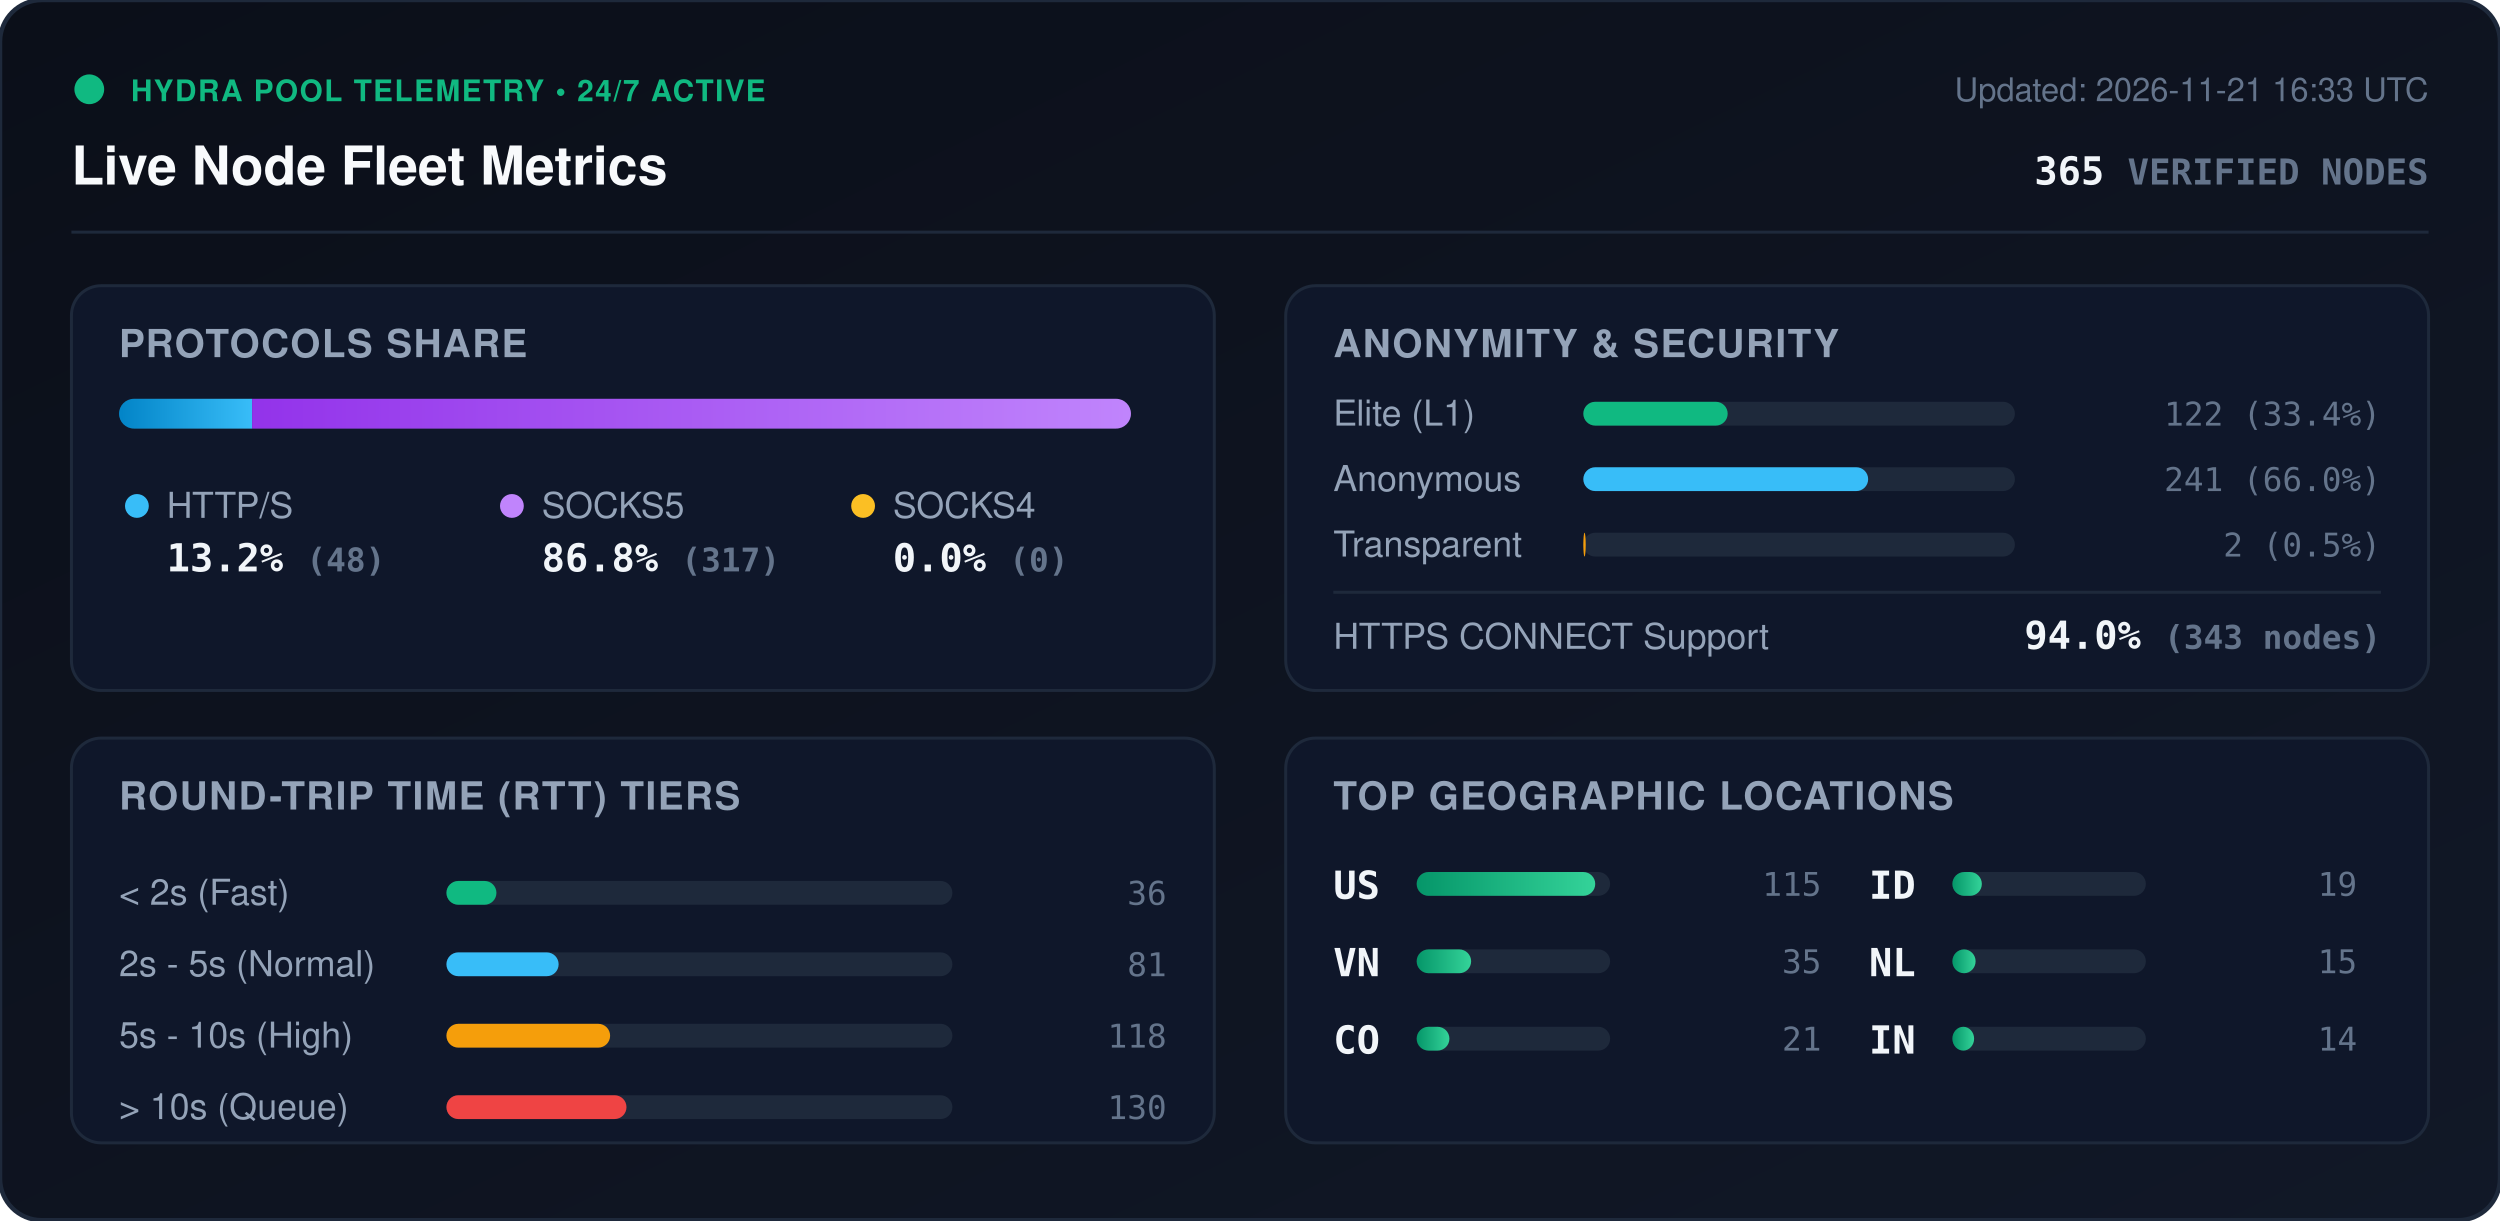
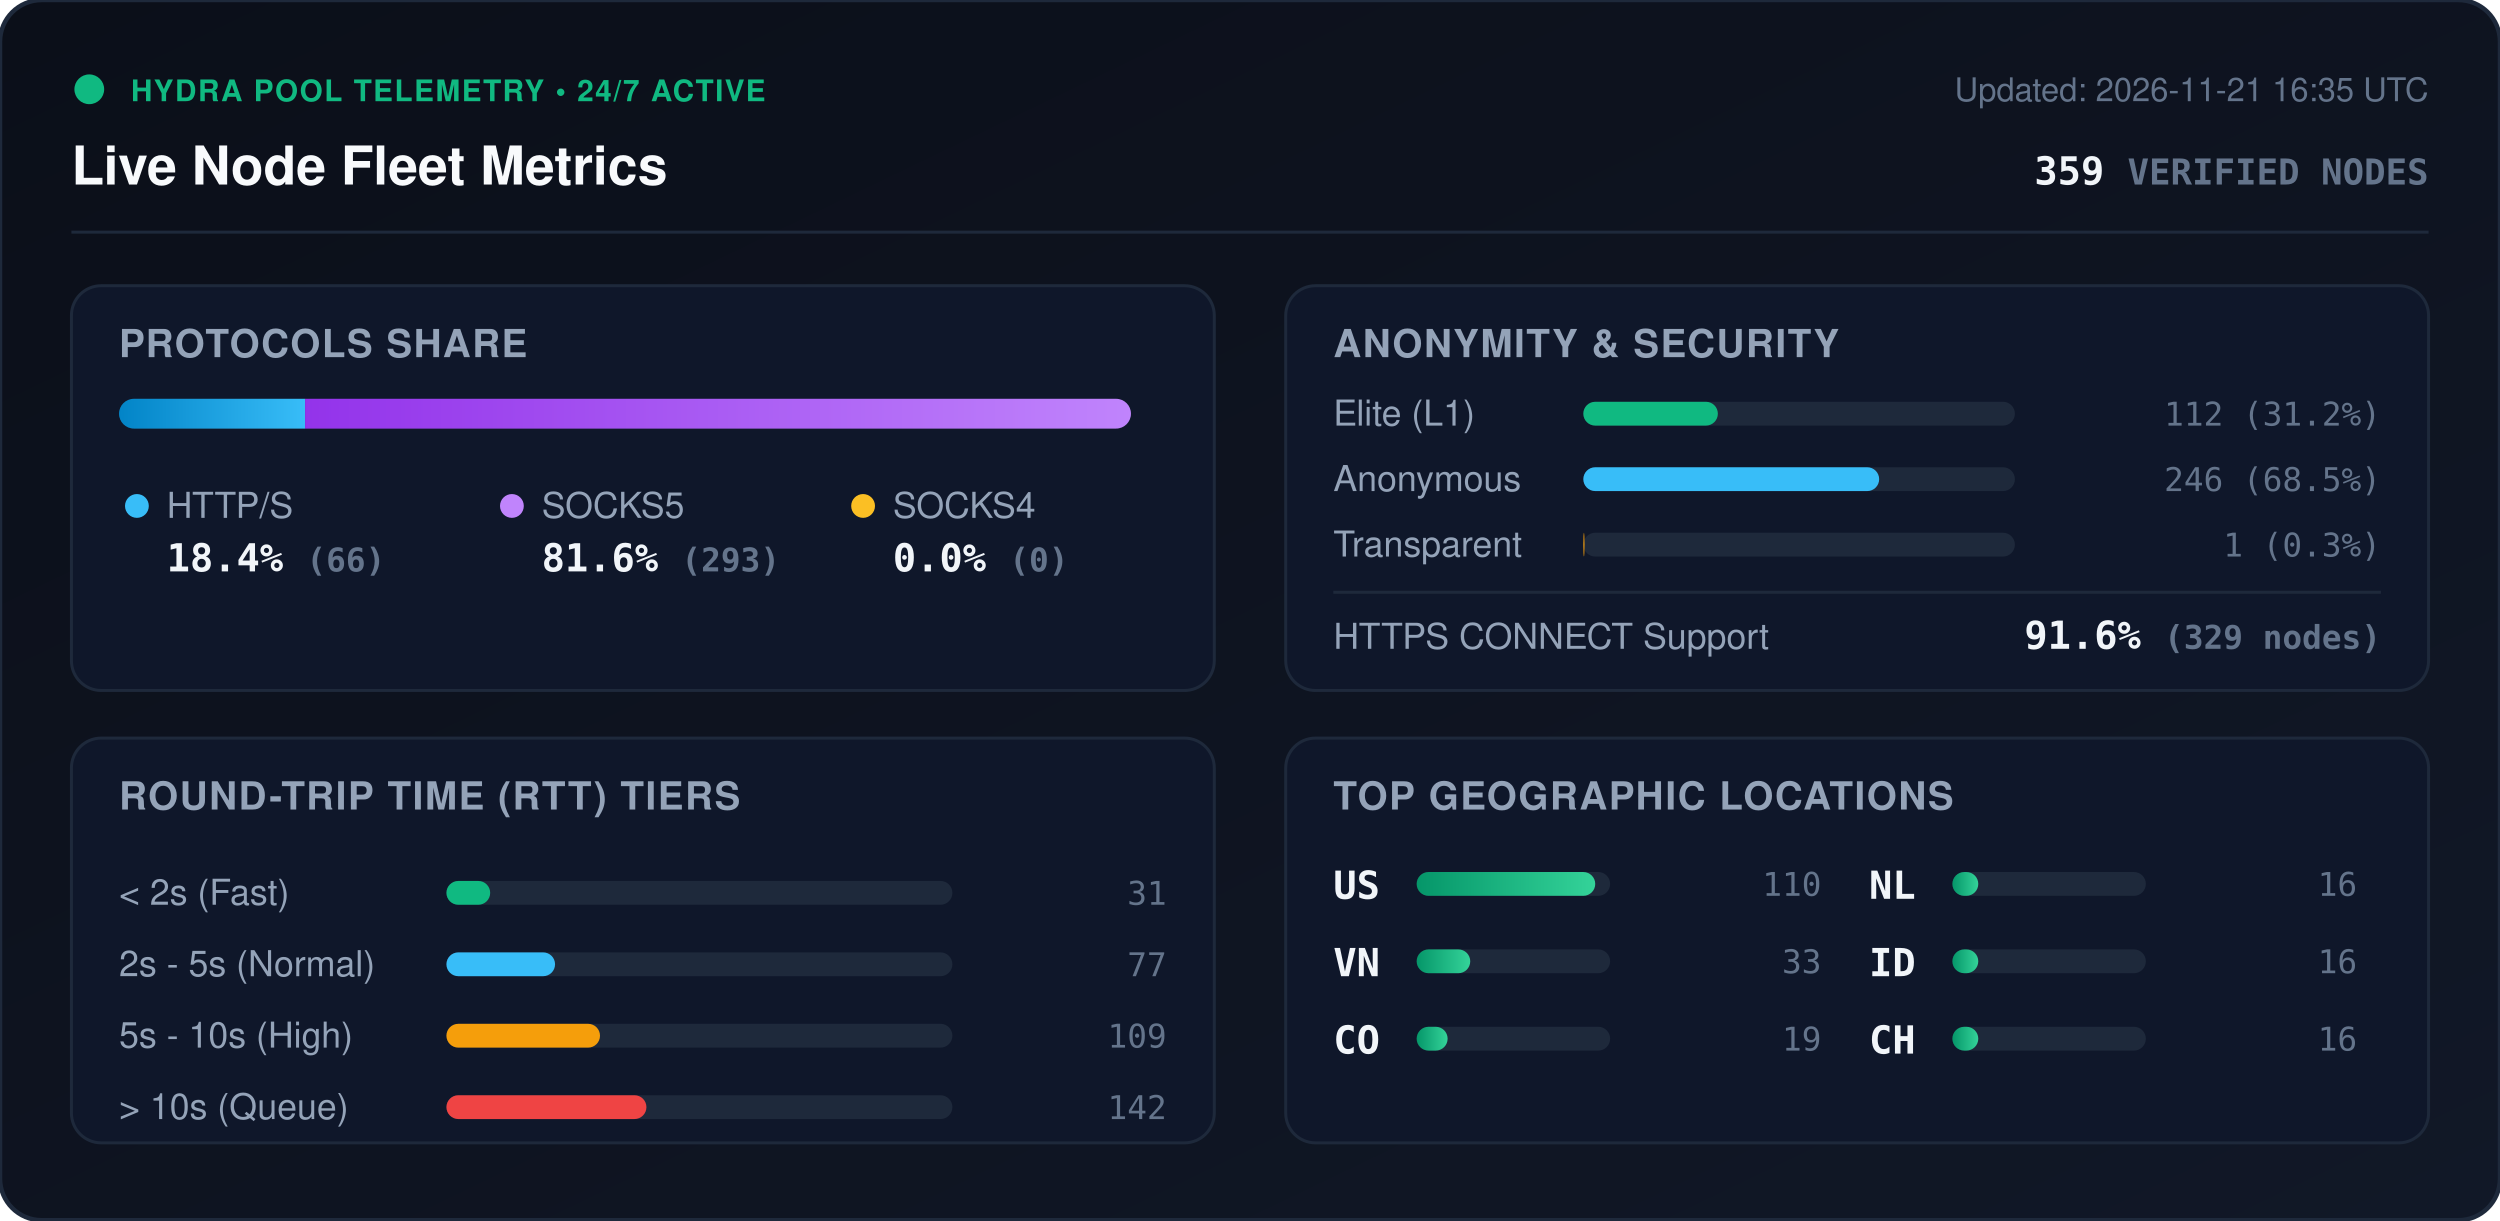
<svg xmlns="http://www.w3.org/2000/svg" viewBox="0 0 840 410" width="840" height="410" style="max-width: 100%; height: auto;">
  <defs>
    <linearGradient id="bg" x1="0%" y1="0%" x2="100%" y2="100%">
      <stop offset="0%" stop-color="#0b0f19" />
      <stop offset="100%" stop-color="#111827" />
    </linearGradient>
    <linearGradient id="bar-http" x1="0%" y1="0%" x2="100%" y2="0%">
      <stop offset="0%" stop-color="#0284c7" />
      <stop offset="100%" stop-color="#38bdf8" />
    </linearGradient>
    <linearGradient id="bar-socks5" x1="0%" y1="0%" x2="100%" y2="0%">
      <stop offset="0%" stop-color="#9333ea" />
      <stop offset="100%" stop-color="#c084fc" />
    </linearGradient>
    <linearGradient id="bar-socks4" x1="0%" y1="0%" x2="100%" y2="0%">
      <stop offset="0%" stop-color="#d97706" />
      <stop offset="100%" stop-color="#fbbf24" />
    </linearGradient>
    <linearGradient id="bar-green" x1="0%" y1="0%" x2="100%" y2="0%">
      <stop offset="0%" stop-color="#059669" />
      <stop offset="100%" stop-color="#34d399" />
    </linearGradient>
    <clipPath id="prog-track-clip">
      <rect width="340.0" height="10" rx="5" />
    </clipPath>
    <style>
      .title { font: 700 18px -apple-system, BlinkMacSystemFont, 'Segoe UI', Helvetica, Arial, sans-serif; fill: #f8fafc; }
      .sub { font: 500 11px -apple-system, BlinkMacSystemFont, 'Segoe UI', Helvetica, Arial, sans-serif; fill: #64748b; }
      .section-hdr { font: 600 13px -apple-system, BlinkMacSystemFont, 'Segoe UI', Helvetica, Arial, sans-serif; fill: #94a3b8; letter-spacing: 0.5px; }
      .metric-val { font: 700 13px -apple-system, BlinkMacSystemFont, 'Segoe UI', Helvetica, Arial, sans-serif; fill: #f1f5f9; }
      .metric-lbl { font: 500 12px -apple-system, BlinkMacSystemFont, 'Segoe UI', Helvetica, Arial, sans-serif; fill: #94a3b8; }
      .badge-txt { font: 700 10px -apple-system, BlinkMacSystemFont, 'Segoe UI', Helvetica, Arial, sans-serif; fill: #10b981; letter-spacing: 0.5px; }
      .mono { font-family: ui-monospace, SFMono-Regular, Menlo, Monaco, Consolas, monospace; }
      .pulse { animation: beacon 2s infinite ease-in-out; }
      @keyframes beacon { 0%, 100% { opacity: 1; } 50% { opacity: 0.35; } }
    </style>
  </defs>
  <rect width="840" height="410" rx="14" fill="url(#bg)" stroke="#1e293b" stroke-width="1.5" />
  <g transform="translate(24, 24)">
    <circle cx="6" cy="6" r="5" fill="#10b981" class="pulse" />
    <text x="20" y="10" class="badge-txt">HYDRA POOL TELEMETRY • 24/7 ACTIVE</text>
    <text x="0" y="38" class="title">Live Node Fleet Metrics</text>
-     <text x="792" y="10" text-anchor="end" class="sub">Updated: 2026-11-21 16:33 UTC</text>
-     <text x="792" y="38" text-anchor="end" class="metric-val mono" fill="#38bdf8">365 <tspan font-size="12" fill="#64748b">VERIFIED NODES</tspan>
+     <text x="792" y="10" text-anchor="end" class="sub">Updated: 2026-11-21 16:35 UTC</text>
+     <text x="792" y="38" text-anchor="end" class="metric-val mono" fill="#38bdf8">359 <tspan font-size="12" fill="#64748b">VERIFIED NODES</tspan>
    </text>
  </g>
  <line x1="24" y1="78" x2="816" y2="78" stroke="#1e293b" stroke-width="1" />
  <g transform="translate(24, 96)">
    <rect width="384" height="136" rx="10" fill="#0f172a" stroke="#1e293b" />
    <text x="16" y="24" class="section-hdr">PROTOCOLS SHARE</text>
    <g transform="translate(16, 38)">
      <rect width="340.0" height="10" rx="5" fill="#1e293b" />
      <g clip-path="url(#prog-track-clip)">
-         <rect x="0" width="44.7" height="10" fill="url(#bar-http)" />
-         <rect x="44.7" width="295.3" height="10" fill="url(#bar-socks5)" />
+         <rect x="0" width="62.5" height="10" fill="url(#bar-http)" />
+         <rect x="62.5" width="277.5" height="10" fill="url(#bar-socks5)" />
        <rect x="340.0" width="0.0" height="10" fill="url(#bar-socks4)" />
      </g>
    </g>
    <g transform="translate(16, 68)">
      <circle cx="6" cy="6" r="4" fill="#38bdf8" />
      <text x="16" y="10" class="metric-lbl">HTTP/S</text>
-       <text x="16" y="28" class="metric-val mono">13.2% <tspan font-size="11" fill="#64748b">(48)</tspan>
+       <text x="16" y="28" class="metric-val mono">18.4% <tspan font-size="11" fill="#64748b">(66)</tspan>
      </text>
      <circle cx="132" cy="6" r="4" fill="#c084fc" />
      <text x="142" y="10" class="metric-lbl">SOCKS5</text>
-       <text x="142" y="28" class="metric-val mono">86.8% <tspan font-size="11" fill="#64748b">(317)</tspan>
+       <text x="142" y="28" class="metric-val mono">81.6% <tspan font-size="11" fill="#64748b">(293)</tspan>
      </text>
      <circle cx="250" cy="6" r="4" fill="#fbbf24" />
      <text x="260" y="10" class="metric-lbl">SOCKS4</text>
      <text x="260" y="28" class="metric-val mono">0.0% <tspan font-size="11" fill="#64748b">(0)</tspan>
      </text>
    </g>
  </g>
  <g transform="translate(432, 96)">
    <rect width="384" height="136" rx="10" fill="#0f172a" stroke="#1e293b" />
    <text x="16" y="24" class="section-hdr">ANONYMITY &amp; SECURITY</text>
    <text x="16" y="47" class="metric-lbl">Elite (L1)</text>
    <rect x="100" y="39" width="145.0" height="8" rx="4" fill="#1e293b" />
-     <rect x="100" y="39" width="48.5" height="8" rx="4" fill="#10b981" />
-     <text x="368" y="47" text-anchor="end" class="mono sub" fill="#e2e8f0">122 (33.4%)</text>
+     <rect x="100" y="39" width="45.2" height="8" rx="4" fill="#10b981" />
+     <text x="368" y="47" text-anchor="end" class="mono sub" fill="#e2e8f0">112 (31.2%)</text>
    <text x="16" y="69" class="metric-lbl">Anonymous</text>
    <rect x="100" y="61" width="145.0" height="8" rx="4" fill="#1e293b" />
-     <rect x="100" y="61" width="95.7" height="8" rx="4" fill="#38bdf8" />
-     <text x="368" y="69" text-anchor="end" class="mono sub" fill="#e2e8f0">241 (66.0%)</text>
+     <rect x="100" y="61" width="99.4" height="8" rx="4" fill="#38bdf8" />
+     <text x="368" y="69" text-anchor="end" class="mono sub" fill="#e2e8f0">246 (68.5%)</text>
    <text x="16" y="91" class="metric-lbl">Transparent</text>
    <rect x="100" y="83" width="145.0" height="8" rx="4" fill="#1e293b" />
-     <rect x="100" y="83" width="0.8" height="8" rx="4" fill="#f59e0b" />
-     <text x="368" y="91" text-anchor="end" class="mono sub" fill="#e2e8f0">2 (0.5%)</text>
+     <rect x="100" y="83" width="0.4" height="8" rx="4" fill="#f59e0b" />
+     <text x="368" y="91" text-anchor="end" class="mono sub" fill="#e2e8f0">1 (0.3%)</text>
    <line x1="16" y1="103" x2="368" y2="103" stroke="#1e293b" stroke-width="1" />
    <text x="16" y="122" class="metric-lbl">HTTPS CONNECT Support</text>
-     <text x="368" y="122" text-anchor="end" class="metric-val mono" fill="#34d399">94.0% <tspan font-size="11" fill="#64748b">(343 nodes)</tspan>
+     <text x="368" y="122" text-anchor="end" class="metric-val mono" fill="#34d399">91.6% <tspan font-size="11" fill="#64748b">(329 nodes)</tspan>
    </text>
  </g>
  <g transform="translate(24, 248)">
    <rect width="384" height="136" rx="10" fill="#0f172a" stroke="#1e293b" />
    <text x="16" y="24" class="section-hdr">ROUND-TRIP TIME (RTT) TIERS</text>
    <g transform="translate(16, 42)">
      <text x="0" y="14" class="metric-lbl">&lt; 2s (Fast)</text>
      <rect x="110" y="6" width="170" height="8" rx="4" fill="#1e293b" />
-       <rect x="110" y="6" width="16.8" height="8" rx="4" fill="#10b981" />
-       <text x="352" y="14" text-anchor="end" class="mono sub">36</text>
+       <rect x="110" y="6" width="14.7" height="8" rx="4" fill="#10b981" />
+       <text x="352" y="14" text-anchor="end" class="mono sub">31</text>
      <text x="0" y="38" class="metric-lbl">2s - 5s (Normal)</text>
      <rect x="110" y="30" width="170" height="8" rx="4" fill="#1e293b" />
-       <rect x="110" y="30" width="37.7" height="8" rx="4" fill="#38bdf8" />
-       <text x="352" y="38" text-anchor="end" class="mono sub">81</text>
+       <rect x="110" y="30" width="36.5" height="8" rx="4" fill="#38bdf8" />
+       <text x="352" y="38" text-anchor="end" class="mono sub">77</text>
      <text x="0" y="62" class="metric-lbl">5s - 10s (High)</text>
      <rect x="110" y="54" width="170" height="8" rx="4" fill="#1e293b" />
-       <rect x="110" y="54" width="55.0" height="8" rx="4" fill="#f59e0b" />
-       <text x="352" y="62" text-anchor="end" class="mono sub">118</text>
+       <rect x="110" y="54" width="51.6" height="8" rx="4" fill="#f59e0b" />
+       <text x="352" y="62" text-anchor="end" class="mono sub">109</text>
      <text x="0" y="86" class="metric-lbl">&gt; 10s (Queue)</text>
      <rect x="110" y="78" width="170" height="8" rx="4" fill="#1e293b" />
-       <rect x="110" y="78" width="60.5" height="8" rx="4" fill="#ef4444" />
-       <text x="352" y="86" text-anchor="end" class="mono sub">130</text>
+       <rect x="110" y="78" width="67.2" height="8" rx="4" fill="#ef4444" />
+       <text x="352" y="86" text-anchor="end" class="mono sub">142</text>
    </g>
  </g>
  <g transform="translate(432, 248)">
    <rect width="384" height="136" rx="10" fill="#0f172a" stroke="#1e293b" />
    <text x="16" y="24" class="section-hdr">TOP GEOGRAPHIC LOCATIONS</text>
    <g transform="translate(16, 42)">
      <g transform="translate(0, 0)">
        <text x="0" y="12" class="mono metric-val" font-size="12">US</text>
        <rect x="28" y="3" width="65" height="8" rx="4" fill="#1e293b" />
        <rect x="28" y="3" width="60.0" height="8" rx="4" fill="url(#bar-green)" />
-         <text x="164" y="11" text-anchor="end" class="mono sub">115</text>
+         <text x="164" y="11" text-anchor="end" class="mono sub">110</text>
      </g>
      <g transform="translate(0, 26)">
        <text x="0" y="12" class="mono metric-val" font-size="12">VN</text>
        <rect x="28" y="3" width="65" height="8" rx="4" fill="#1e293b" />
-         <rect x="28" y="3" width="18.3" height="8" rx="4" fill="url(#bar-green)" />
-         <text x="164" y="11" text-anchor="end" class="mono sub">35</text>
+         <rect x="28" y="3" width="18.0" height="8" rx="4" fill="url(#bar-green)" />
+         <text x="164" y="11" text-anchor="end" class="mono sub">33</text>
      </g>
      <g transform="translate(0, 52)">
        <text x="0" y="12" class="mono metric-val" font-size="12">CO</text>
        <rect x="28" y="3" width="65" height="8" rx="4" fill="#1e293b" />
-         <rect x="28" y="3" width="11.0" height="8" rx="4" fill="url(#bar-green)" />
-         <text x="164" y="11" text-anchor="end" class="mono sub">21</text>
+         <rect x="28" y="3" width="10.4" height="8" rx="4" fill="url(#bar-green)" />
+         <text x="164" y="11" text-anchor="end" class="mono sub">19</text>
      </g>
      <g transform="translate(180, 0)">
+         <text x="0" y="12" class="mono metric-val" font-size="12">NL</text>
+         <rect x="28" y="3" width="65" height="8" rx="4" fill="#1e293b" />
+         <rect x="28" y="3" width="8.7" height="8" rx="4" fill="url(#bar-green)" />
+         <text x="164" y="11" text-anchor="end" class="mono sub">16</text>
+       </g>
+       <g transform="translate(180, 26)">
        <text x="0" y="12" class="mono metric-val" font-size="12">ID</text>
        <rect x="28" y="3" width="65" height="8" rx="4" fill="#1e293b" />
-         <rect x="28" y="3" width="9.9" height="8" rx="4" fill="url(#bar-green)" />
-         <text x="164" y="11" text-anchor="end" class="mono sub">19</text>
-       </g>
-       <g transform="translate(180, 26)">
-         <text x="0" y="12" class="mono metric-val" font-size="12">NL</text>
-         <rect x="28" y="3" width="65" height="8" rx="4" fill="#1e293b" />
-         <rect x="28" y="3" width="7.8" height="8" rx="4" fill="url(#bar-green)" />
-         <text x="164" y="11" text-anchor="end" class="mono sub">15</text>
+         <rect x="28" y="3" width="8.7" height="8" rx="4" fill="url(#bar-green)" />
+         <text x="164" y="11" text-anchor="end" class="mono sub">16</text>
      </g>
      <g transform="translate(180, 52)">
-         <text x="0" y="12" class="mono metric-val" font-size="12">IN</text>
+         <text x="0" y="12" class="mono metric-val" font-size="12">CH</text>
        <rect x="28" y="3" width="65" height="8" rx="4" fill="#1e293b" />
-         <rect x="28" y="3" width="7.3" height="8" rx="4" fill="url(#bar-green)" />
-         <text x="164" y="11" text-anchor="end" class="mono sub">14</text>
+         <rect x="28" y="3" width="8.7" height="8" rx="4" fill="url(#bar-green)" />
+         <text x="164" y="11" text-anchor="end" class="mono sub">16</text>
      </g>
    </g>
  </g>
</svg>
